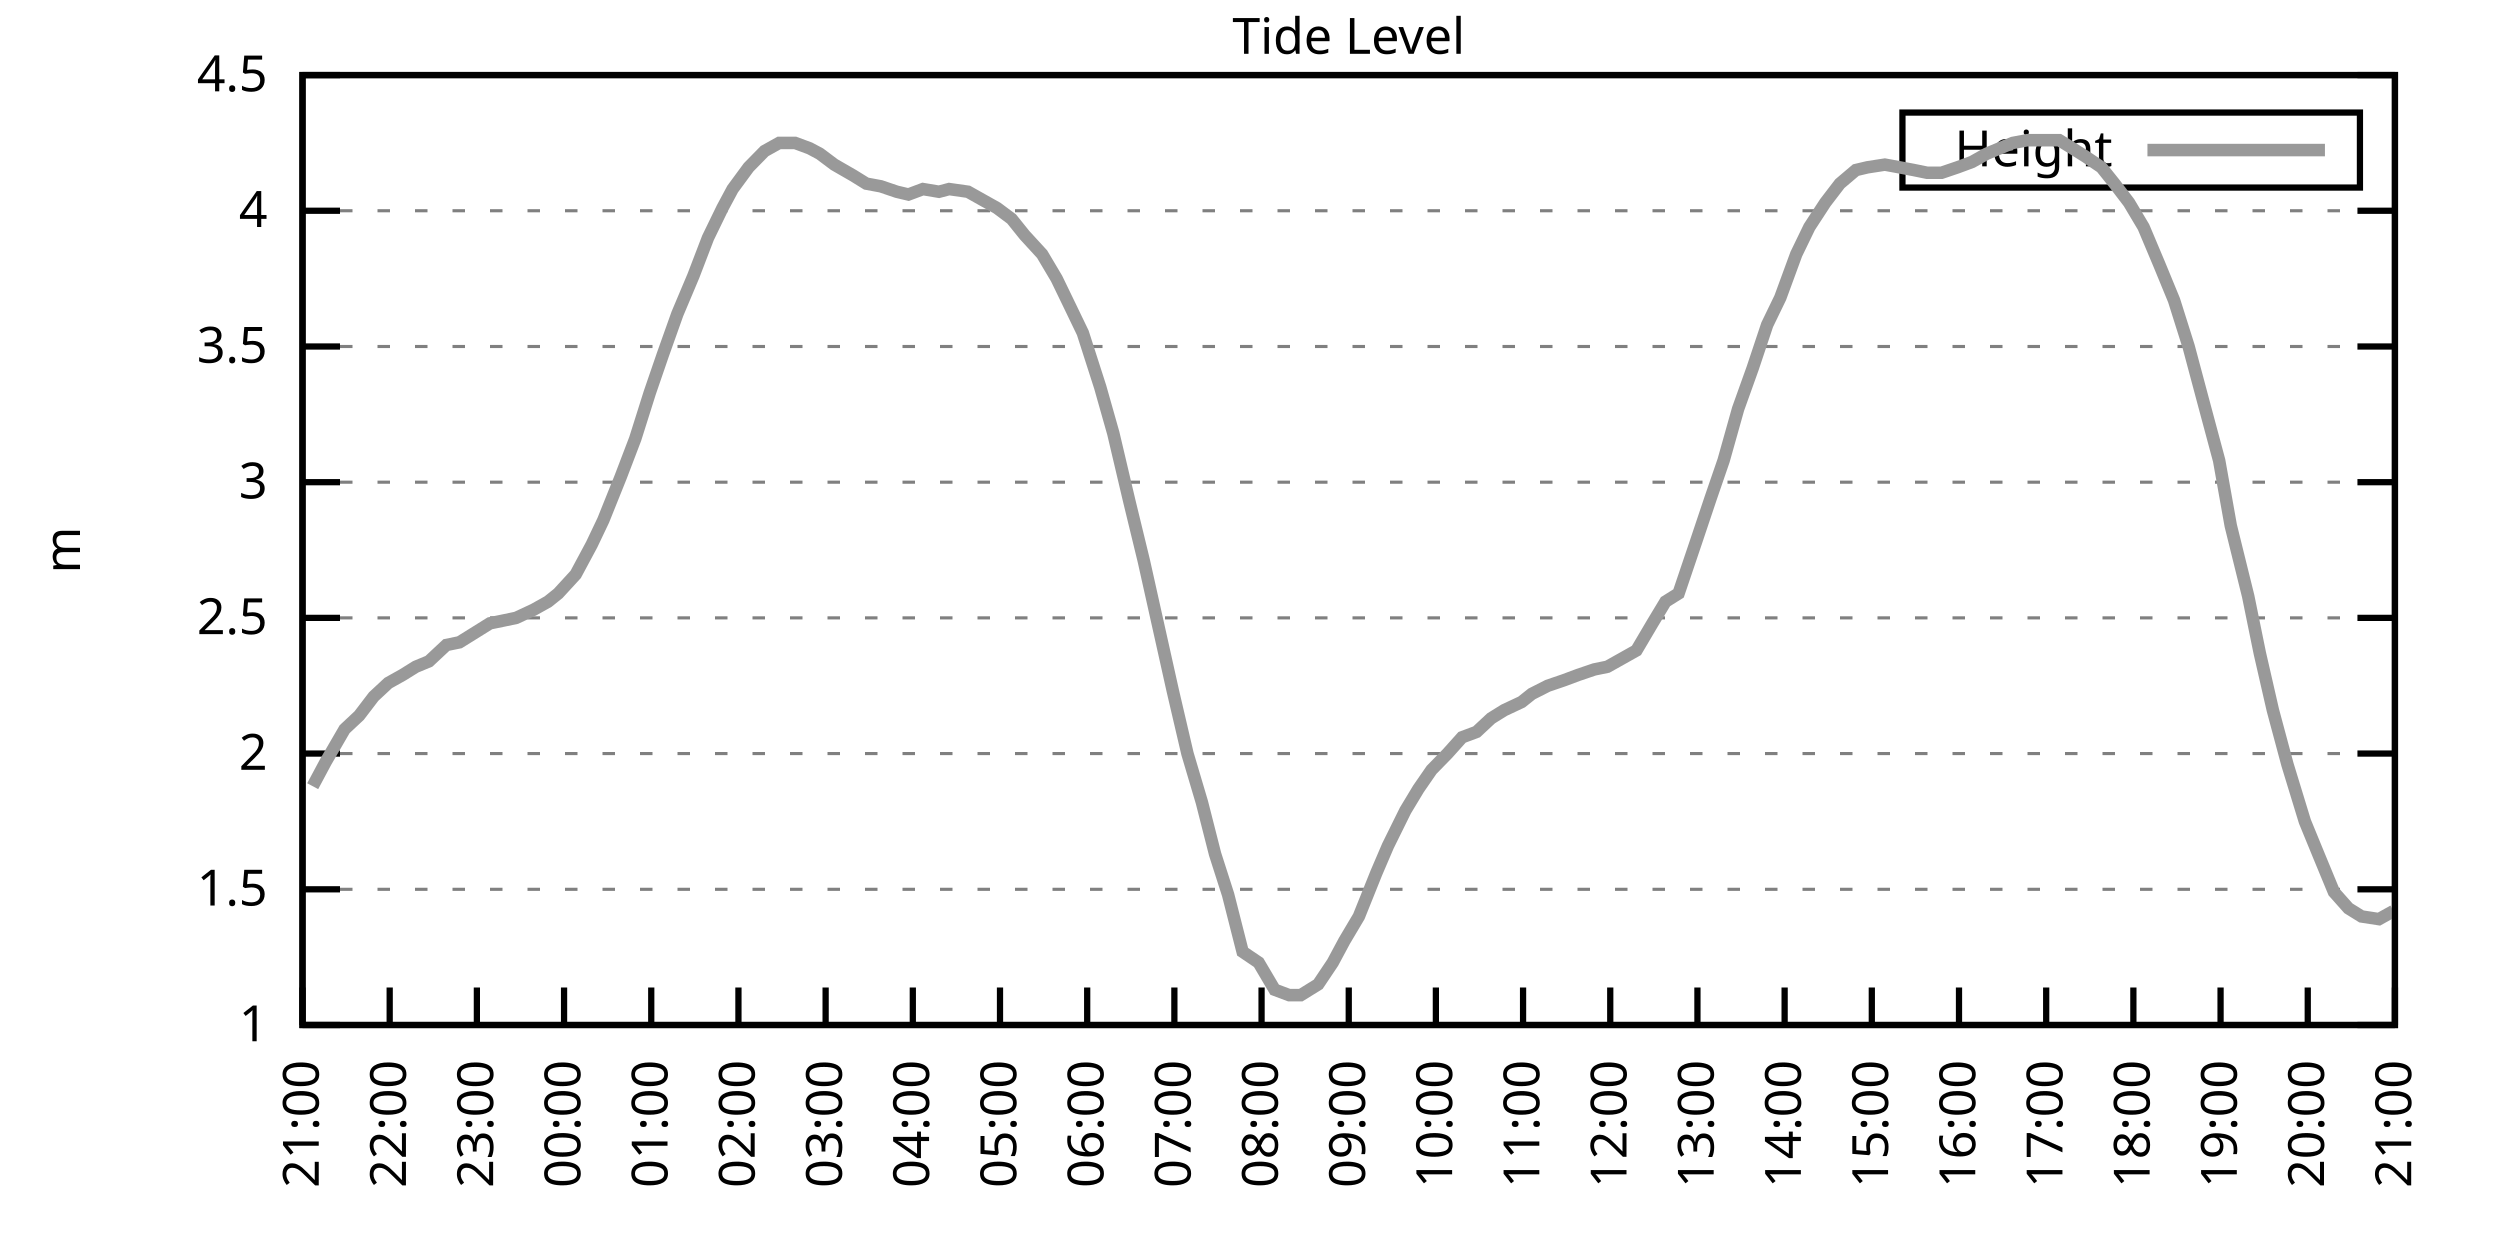
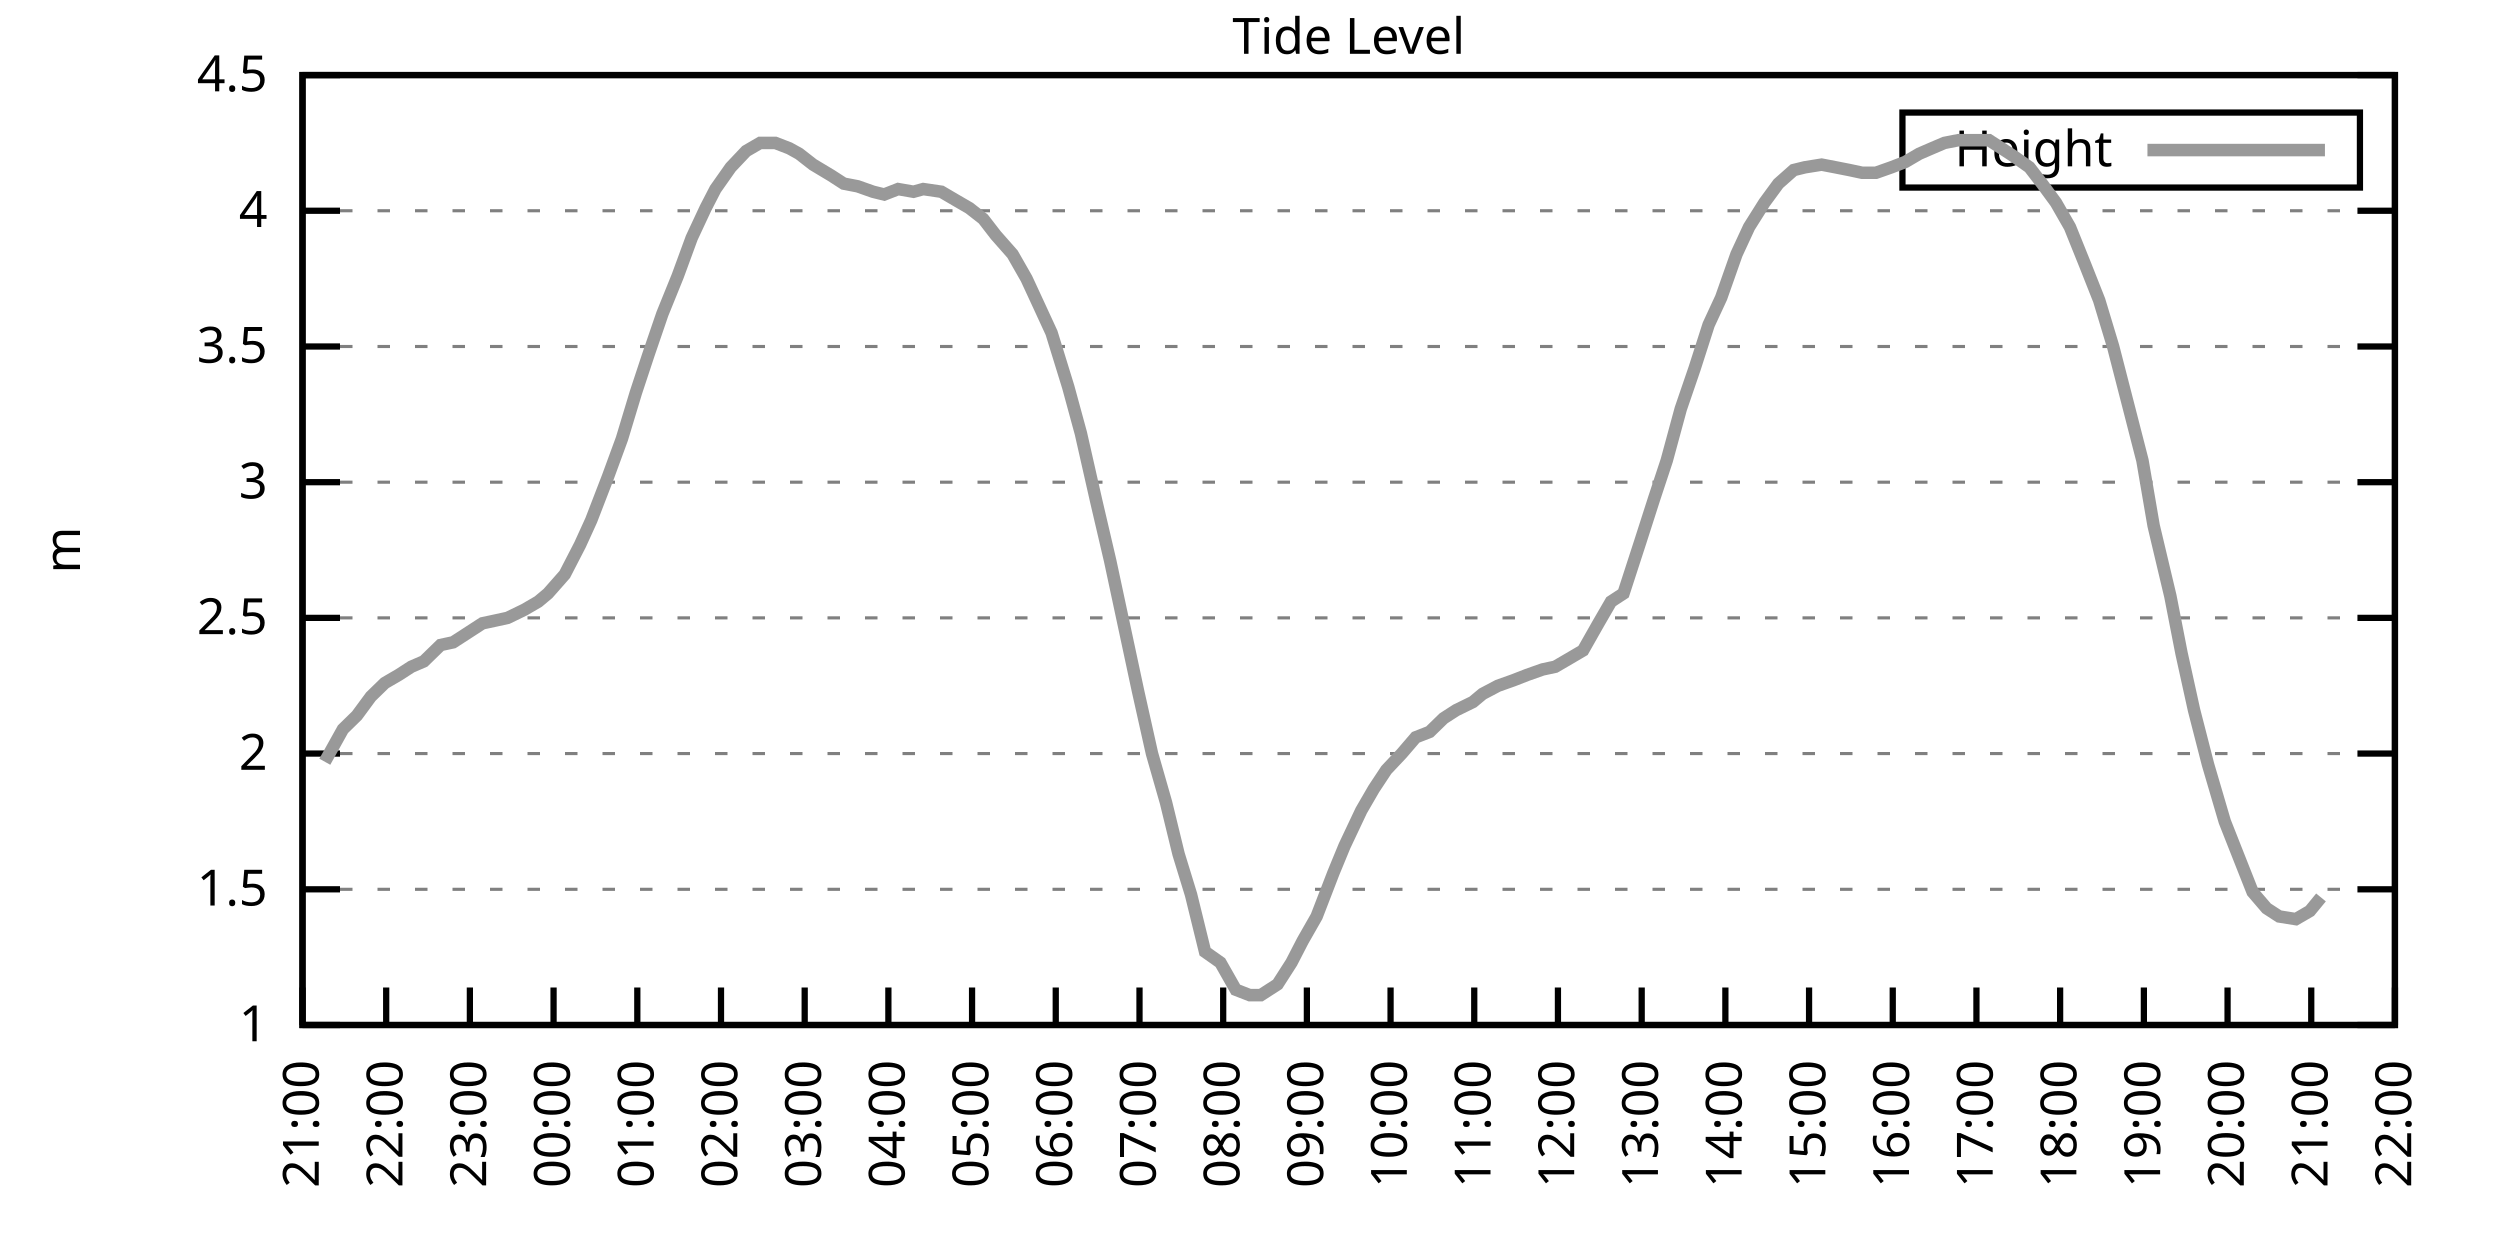
<svg xmlns="http://www.w3.org/2000/svg" xmlns:xlink="http://www.w3.org/1999/xlink" width="400" height="200" viewBox="0 0 400 200">
  <g id="gnuplot_canvas">
    <rect x="0" y="0" width="400" height="200" fill="none" />
    <defs>
      <circle id="gpDot" r="0.5" stroke-width="0.5" stroke="currentColor" />
      <path id="gpPt0" stroke-width="0.333" stroke="currentColor" d="M-1,0 h2 M0,-1 v2" />
      <path id="gpPt1" stroke-width="0.333" stroke="currentColor" d="M-1,-1 L1,1 M1,-1 L-1,1" />
      <path id="gpPt2" stroke-width="0.333" stroke="currentColor" d="M-1,0 L1,0 M0,-1 L0,1 M-1,-1 L1,1 M-1,1 L1,-1" />
      <rect id="gpPt3" stroke-width="0.333" stroke="currentColor" x="-1" y="-1" width="2" height="2" />
      <rect id="gpPt4" stroke-width="0.333" stroke="currentColor" fill="currentColor" x="-1" y="-1" width="2" height="2" />
      <circle id="gpPt5" stroke-width="0.333" stroke="currentColor" cx="0" cy="0" r="1" />
      <use xlink:href="#gpPt5" id="gpPt6" fill="currentColor" stroke="none" />
      <path id="gpPt7" stroke-width="0.333" stroke="currentColor" d="M0,-1.33 L-1.33,0.67 L1.33,0.67 z" />
      <use xlink:href="#gpPt7" id="gpPt8" fill="currentColor" stroke="none" />
      <use xlink:href="#gpPt7" id="gpPt9" stroke="currentColor" transform="rotate(180)" />
      <use xlink:href="#gpPt9" id="gpPt10" fill="currentColor" stroke="none" />
      <use xlink:href="#gpPt3" id="gpPt11" stroke="currentColor" transform="rotate(45)" />
      <use xlink:href="#gpPt11" id="gpPt12" fill="currentColor" stroke="none" />
      <path id="gpPt13" stroke-width="0.333" stroke="currentColor" d="M0,1.330 L1.265,0.411 L0.782,-1.067 L-0.782,-1.076 L-1.265,0.411 z" />
      <use xlink:href="#gpPt13" id="gpPt14" fill="currentColor" stroke="none" />
      <filter id="textbox" filterUnits="objectBoundingBox" x="0" y="0" height="1" width="1">
        <feFlood flood-color="white" flood-opacity="1" result="bgnd" />
        <feComposite in="SourceGraphic" in2="bgnd" operator="atop" />
      </filter>
      <filter id="greybox" filterUnits="objectBoundingBox" x="0" y="0" height="1" width="1">
        <feFlood flood-color="lightgrey" flood-opacity="1" result="grey" />
        <feComposite in="SourceGraphic" in2="grey" operator="atop" />
      </filter>
    </defs>
    <g fill="none" color="white" stroke="currentColor" stroke-width="1.00" stroke-linecap="butt" stroke-linejoin="miter">
</g>
    <g fill="none" color="black" stroke="currentColor" stroke-width="1.00" stroke-linecap="butt" stroke-linejoin="miter">
      <g stroke="none" shape-rendering="crispEdges">
        <polygon fill="rgb(255, 255, 255)" points="48.40,164.00 383.18,164.00 383.18,12.02 48.40,12.02 " />
      </g>
    </g>
    <g fill="none" color="black" stroke="currentColor" stroke-width="1.00" stroke-linecap="butt" stroke-linejoin="miter">
</g>
    <g fill="none" color="black" stroke="black" stroke-width="0.50" stroke-linecap="butt" stroke-linejoin="miter">
</g>
    <g fill="none" color="gray" stroke="currentColor" stroke-width="0.50" stroke-linecap="butt" stroke-linejoin="miter">
      <path stroke="gray" stroke-dasharray="2,4" class="gridline" d="M48.40,164.00 L383.19,164.00  " />
    </g>
    <g fill="none" color="gray" stroke="gray" stroke-width="1.00" stroke-linecap="butt" stroke-linejoin="miter">
</g>
    <g fill="none" color="black" stroke="currentColor" stroke-width="1.00" stroke-linecap="butt" stroke-linejoin="miter">
      <path stroke="black" d="M48.40,164.00 L54.40,164.00 M383.19,164.00 L377.19,164.00  " />
      <g transform="translate(42.80,166.60)" stroke="none" fill="black" font-family="Sans" font-size="8.00" text-anchor="end">
        <text>
          <tspan font-family="Sans"> 1</tspan>
        </text>
      </g>
    </g>
    <g fill="none" color="black" stroke="currentColor" stroke-width="1.00" stroke-linecap="butt" stroke-linejoin="miter">
</g>
    <g fill="none" color="black" stroke="black" stroke-width="0.50" stroke-linecap="butt" stroke-linejoin="miter">
</g>
    <g fill="none" color="gray" stroke="currentColor" stroke-width="0.50" stroke-linecap="butt" stroke-linejoin="miter">
      <path stroke="gray" stroke-dasharray="2,4" class="gridline" d="M48.40,142.29 L383.19,142.29  " />
    </g>
    <g fill="none" color="gray" stroke="gray" stroke-width="1.00" stroke-linecap="butt" stroke-linejoin="miter">
</g>
    <g fill="none" color="black" stroke="currentColor" stroke-width="1.00" stroke-linecap="butt" stroke-linejoin="miter">
      <path stroke="black" d="M48.40,142.29 L54.40,142.29 M383.19,142.29 L377.19,142.29  " />
      <g transform="translate(42.80,144.89)" stroke="none" fill="black" font-family="Sans" font-size="8.00" text-anchor="end">
        <text>
          <tspan font-family="Sans"> 1.5</tspan>
        </text>
      </g>
    </g>
    <g fill="none" color="black" stroke="currentColor" stroke-width="1.00" stroke-linecap="butt" stroke-linejoin="miter">
</g>
    <g fill="none" color="black" stroke="black" stroke-width="0.50" stroke-linecap="butt" stroke-linejoin="miter">
</g>
    <g fill="none" color="gray" stroke="currentColor" stroke-width="0.50" stroke-linecap="butt" stroke-linejoin="miter">
      <path stroke="gray" stroke-dasharray="2,4" class="gridline" d="M48.40,120.57 L383.19,120.57  " />
    </g>
    <g fill="none" color="gray" stroke="gray" stroke-width="1.00" stroke-linecap="butt" stroke-linejoin="miter">
</g>
    <g fill="none" color="black" stroke="currentColor" stroke-width="1.00" stroke-linecap="butt" stroke-linejoin="miter">
      <path stroke="black" d="M48.40,120.57 L54.40,120.57 M383.19,120.57 L377.19,120.57  " />
      <g transform="translate(42.80,123.17)" stroke="none" fill="black" font-family="Sans" font-size="8.00" text-anchor="end">
        <text>
          <tspan font-family="Sans"> 2</tspan>
        </text>
      </g>
    </g>
    <g fill="none" color="black" stroke="currentColor" stroke-width="1.00" stroke-linecap="butt" stroke-linejoin="miter">
</g>
    <g fill="none" color="black" stroke="black" stroke-width="0.50" stroke-linecap="butt" stroke-linejoin="miter">
</g>
    <g fill="none" color="gray" stroke="currentColor" stroke-width="0.50" stroke-linecap="butt" stroke-linejoin="miter">
      <path stroke="gray" stroke-dasharray="2,4" class="gridline" d="M48.40,98.86 L383.19,98.86  " />
    </g>
    <g fill="none" color="gray" stroke="gray" stroke-width="1.00" stroke-linecap="butt" stroke-linejoin="miter">
</g>
    <g fill="none" color="black" stroke="currentColor" stroke-width="1.00" stroke-linecap="butt" stroke-linejoin="miter">
      <path stroke="black" d="M48.40,98.86 L54.40,98.86 M383.19,98.86 L377.19,98.86  " />
      <g transform="translate(42.80,101.46)" stroke="none" fill="black" font-family="Sans" font-size="8.00" text-anchor="end">
        <text>
          <tspan font-family="Sans"> 2.5</tspan>
        </text>
      </g>
    </g>
    <g fill="none" color="black" stroke="currentColor" stroke-width="1.00" stroke-linecap="butt" stroke-linejoin="miter">
</g>
    <g fill="none" color="black" stroke="black" stroke-width="0.50" stroke-linecap="butt" stroke-linejoin="miter">
</g>
    <g fill="none" color="gray" stroke="currentColor" stroke-width="0.50" stroke-linecap="butt" stroke-linejoin="miter">
      <path stroke="gray" stroke-dasharray="2,4" class="gridline" d="M48.40,77.15 L383.19,77.15  " />
    </g>
    <g fill="none" color="gray" stroke="gray" stroke-width="1.00" stroke-linecap="butt" stroke-linejoin="miter">
</g>
    <g fill="none" color="black" stroke="currentColor" stroke-width="1.00" stroke-linecap="butt" stroke-linejoin="miter">
      <path stroke="black" d="M48.40,77.15 L54.40,77.15 M383.19,77.15 L377.19,77.15  " />
      <g transform="translate(42.80,79.75)" stroke="none" fill="black" font-family="Sans" font-size="8.00" text-anchor="end">
        <text>
          <tspan font-family="Sans"> 3</tspan>
        </text>
      </g>
    </g>
    <g fill="none" color="black" stroke="currentColor" stroke-width="1.00" stroke-linecap="butt" stroke-linejoin="miter">
</g>
    <g fill="none" color="black" stroke="black" stroke-width="0.50" stroke-linecap="butt" stroke-linejoin="miter">
</g>
    <g fill="none" color="gray" stroke="currentColor" stroke-width="0.50" stroke-linecap="butt" stroke-linejoin="miter">
      <path stroke="gray" stroke-dasharray="2,4" class="gridline" d="M48.40,55.44 L383.19,55.44  " />
    </g>
    <g fill="none" color="gray" stroke="gray" stroke-width="1.00" stroke-linecap="butt" stroke-linejoin="miter">
</g>
    <g fill="none" color="black" stroke="currentColor" stroke-width="1.00" stroke-linecap="butt" stroke-linejoin="miter">
      <path stroke="black" d="M48.40,55.44 L54.40,55.44 M383.19,55.44 L377.19,55.44  " />
      <g transform="translate(42.80,58.04)" stroke="none" fill="black" font-family="Sans" font-size="8.00" text-anchor="end">
        <text>
          <tspan font-family="Sans"> 3.5</tspan>
        </text>
      </g>
    </g>
    <g fill="none" color="black" stroke="currentColor" stroke-width="1.00" stroke-linecap="butt" stroke-linejoin="miter">
</g>
    <g fill="none" color="black" stroke="black" stroke-width="0.50" stroke-linecap="butt" stroke-linejoin="miter">
</g>
    <g fill="none" color="gray" stroke="currentColor" stroke-width="0.50" stroke-linecap="butt" stroke-linejoin="miter">
      <path stroke="gray" stroke-dasharray="2,4" class="gridline" d="M48.40,33.72 L383.19,33.72  " />
    </g>
    <g fill="none" color="gray" stroke="gray" stroke-width="1.00" stroke-linecap="butt" stroke-linejoin="miter">
</g>
    <g fill="none" color="black" stroke="currentColor" stroke-width="1.00" stroke-linecap="butt" stroke-linejoin="miter">
      <path stroke="black" d="M48.40,33.72 L54.40,33.72 M383.19,33.72 L377.19,33.72  " />
      <g transform="translate(42.80,36.32)" stroke="none" fill="black" font-family="Sans" font-size="8.00" text-anchor="end">
        <text>
          <tspan font-family="Sans"> 4</tspan>
        </text>
      </g>
    </g>
    <g fill="none" color="black" stroke="currentColor" stroke-width="1.00" stroke-linecap="butt" stroke-linejoin="miter">
</g>
    <g fill="none" color="black" stroke="black" stroke-width="0.50" stroke-linecap="butt" stroke-linejoin="miter">
</g>
    <g fill="none" color="gray" stroke="currentColor" stroke-width="0.50" stroke-linecap="butt" stroke-linejoin="miter">
      <path stroke="gray" stroke-dasharray="2,4" class="gridline" d="M48.40,12.01 L383.19,12.01  " />
    </g>
    <g fill="none" color="gray" stroke="gray" stroke-width="1.00" stroke-linecap="butt" stroke-linejoin="miter">
</g>
    <g fill="none" color="black" stroke="currentColor" stroke-width="1.00" stroke-linecap="butt" stroke-linejoin="miter">
      <path stroke="black" d="M48.40,12.01 L54.40,12.01 M383.19,12.01 L377.19,12.01  " />
      <g transform="translate(42.80,14.61)" stroke="none" fill="black" font-family="Sans" font-size="8.00" text-anchor="end">
        <text>
          <tspan font-family="Sans"> 4.5</tspan>
        </text>
      </g>
    </g>
    <g fill="none" color="black" stroke="currentColor" stroke-width="1.00" stroke-linecap="butt" stroke-linejoin="miter">
      <path stroke="black" d="M48.40,164.00 L48.40,158.00  " />
      <g transform="translate(51.00,169.60) rotate(270.00)" stroke="none" fill="black" font-family="Sans" font-size="8.00" text-anchor="end">
        <text>
          <tspan font-family="Sans">21:00</tspan>
        </text>
      </g>
    </g>
    <g fill="none" color="black" stroke="currentColor" stroke-width="1.00" stroke-linecap="butt" stroke-linejoin="miter">
-       <path stroke="black" d="M62.35,164.00 L62.35,158.00  " />
-       <g transform="translate(64.95,169.60) rotate(270.00)" stroke="none" fill="black" font-family="Sans" font-size="8.00" text-anchor="end">
+       <path stroke="black" d="M61.79,164.00 L61.79,158.00  " />
+       <g transform="translate(64.39,169.60) rotate(270.00)" stroke="none" fill="black" font-family="Sans" font-size="8.00" text-anchor="end">
        <text>
          <tspan font-family="Sans">22:00</tspan>
        </text>
      </g>
    </g>
    <g fill="none" color="black" stroke="currentColor" stroke-width="1.00" stroke-linecap="butt" stroke-linejoin="miter">
-       <path stroke="black" d="M76.30,164.00 L76.30,158.00  " />
-       <g transform="translate(78.90,169.60) rotate(270.00)" stroke="none" fill="black" font-family="Sans" font-size="8.00" text-anchor="end">
+       <path stroke="black" d="M75.18,164.00 L75.18,158.00  " />
+       <g transform="translate(77.78,169.60) rotate(270.00)" stroke="none" fill="black" font-family="Sans" font-size="8.00" text-anchor="end">
        <text>
          <tspan font-family="Sans">23:00</tspan>
        </text>
      </g>
    </g>
    <g fill="none" color="black" stroke="currentColor" stroke-width="1.00" stroke-linecap="butt" stroke-linejoin="miter">
-       <path stroke="black" d="M90.25,164.00 L90.25,158.00  " />
-       <g transform="translate(92.85,169.60) rotate(270.00)" stroke="none" fill="black" font-family="Sans" font-size="8.00" text-anchor="end">
+       <path stroke="black" d="M88.57,164.00 L88.57,158.00  " />
+       <g transform="translate(91.17,169.60) rotate(270.00)" stroke="none" fill="black" font-family="Sans" font-size="8.00" text-anchor="end">
        <text>
          <tspan font-family="Sans">00:00</tspan>
        </text>
      </g>
    </g>
    <g fill="none" color="black" stroke="currentColor" stroke-width="1.00" stroke-linecap="butt" stroke-linejoin="miter">
-       <path stroke="black" d="M104.20,164.00 L104.20,158.00  " />
-       <g transform="translate(106.80,169.60) rotate(270.00)" stroke="none" fill="black" font-family="Sans" font-size="8.00" text-anchor="end">
+       <path stroke="black" d="M101.97,164.00 L101.97,158.00  " />
+       <g transform="translate(104.57,169.60) rotate(270.00)" stroke="none" fill="black" font-family="Sans" font-size="8.00" text-anchor="end">
        <text>
          <tspan font-family="Sans">01:00</tspan>
        </text>
      </g>
    </g>
    <g fill="none" color="black" stroke="currentColor" stroke-width="1.00" stroke-linecap="butt" stroke-linejoin="miter">
-       <path stroke="black" d="M118.15,164.00 L118.15,158.00  " />
-       <g transform="translate(120.75,169.60) rotate(270.00)" stroke="none" fill="black" font-family="Sans" font-size="8.00" text-anchor="end">
+       <path stroke="black" d="M115.36,164.00 L115.36,158.00  " />
+       <g transform="translate(117.96,169.60) rotate(270.00)" stroke="none" fill="black" font-family="Sans" font-size="8.00" text-anchor="end">
        <text>
          <tspan font-family="Sans">02:00</tspan>
        </text>
      </g>
    </g>
    <g fill="none" color="black" stroke="currentColor" stroke-width="1.00" stroke-linecap="butt" stroke-linejoin="miter">
-       <path stroke="black" d="M132.10,164.00 L132.10,158.00  " />
-       <g transform="translate(134.70,169.60) rotate(270.00)" stroke="none" fill="black" font-family="Sans" font-size="8.00" text-anchor="end">
+       <path stroke="black" d="M128.75,164.00 L128.75,158.00  " />
+       <g transform="translate(131.35,169.60) rotate(270.00)" stroke="none" fill="black" font-family="Sans" font-size="8.00" text-anchor="end">
        <text>
          <tspan font-family="Sans">03:00</tspan>
        </text>
      </g>
    </g>
    <g fill="none" color="black" stroke="currentColor" stroke-width="1.00" stroke-linecap="butt" stroke-linejoin="miter">
-       <path stroke="black" d="M146.05,164.00 L146.05,158.00  " />
-       <g transform="translate(148.65,169.60) rotate(270.00)" stroke="none" fill="black" font-family="Sans" font-size="8.00" text-anchor="end">
+       <path stroke="black" d="M142.14,164.00 L142.14,158.00  " />
+       <g transform="translate(144.74,169.60) rotate(270.00)" stroke="none" fill="black" font-family="Sans" font-size="8.00" text-anchor="end">
        <text>
          <tspan font-family="Sans">04:00</tspan>
        </text>
      </g>
    </g>
    <g fill="none" color="black" stroke="currentColor" stroke-width="1.00" stroke-linecap="butt" stroke-linejoin="miter">
-       <path stroke="black" d="M160.00,164.00 L160.00,158.00  " />
-       <g transform="translate(162.60,169.60) rotate(270.00)" stroke="none" fill="black" font-family="Sans" font-size="8.00" text-anchor="end">
+       <path stroke="black" d="M155.53,164.00 L155.53,158.00  " />
+       <g transform="translate(158.13,169.60) rotate(270.00)" stroke="none" fill="black" font-family="Sans" font-size="8.00" text-anchor="end">
        <text>
          <tspan font-family="Sans">05:00</tspan>
        </text>
      </g>
    </g>
    <g fill="none" color="black" stroke="currentColor" stroke-width="1.00" stroke-linecap="butt" stroke-linejoin="miter">
-       <path stroke="black" d="M173.95,164.00 L173.95,158.00  " />
-       <g transform="translate(176.55,169.60) rotate(270.00)" stroke="none" fill="black" font-family="Sans" font-size="8.00" text-anchor="end">
+       <path stroke="black" d="M168.92,164.00 L168.92,158.00  " />
+       <g transform="translate(171.52,169.60) rotate(270.00)" stroke="none" fill="black" font-family="Sans" font-size="8.00" text-anchor="end">
        <text>
          <tspan font-family="Sans">06:00</tspan>
        </text>
      </g>
    </g>
    <g fill="none" color="black" stroke="currentColor" stroke-width="1.00" stroke-linecap="butt" stroke-linejoin="miter">
-       <path stroke="black" d="M187.90,164.00 L187.90,158.00  " />
-       <g transform="translate(190.50,169.60) rotate(270.00)" stroke="none" fill="black" font-family="Sans" font-size="8.00" text-anchor="end">
+       <path stroke="black" d="M182.32,164.00 L182.32,158.00  " />
+       <g transform="translate(184.92,169.60) rotate(270.00)" stroke="none" fill="black" font-family="Sans" font-size="8.00" text-anchor="end">
        <text>
          <tspan font-family="Sans">07:00</tspan>
        </text>
      </g>
    </g>
    <g fill="none" color="black" stroke="currentColor" stroke-width="1.00" stroke-linecap="butt" stroke-linejoin="miter">
-       <path stroke="black" d="M201.85,164.00 L201.85,158.00  " />
-       <g transform="translate(204.45,169.60) rotate(270.00)" stroke="none" fill="black" font-family="Sans" font-size="8.00" text-anchor="end">
+       <path stroke="black" d="M195.71,164.00 L195.71,158.00  " />
+       <g transform="translate(198.31,169.60) rotate(270.00)" stroke="none" fill="black" font-family="Sans" font-size="8.00" text-anchor="end">
        <text>
          <tspan font-family="Sans">08:00</tspan>
        </text>
      </g>
    </g>
    <g fill="none" color="black" stroke="currentColor" stroke-width="1.00" stroke-linecap="butt" stroke-linejoin="miter">
-       <path stroke="black" d="M215.80,164.00 L215.80,158.00  " />
-       <g transform="translate(218.40,169.60) rotate(270.00)" stroke="none" fill="black" font-family="Sans" font-size="8.00" text-anchor="end">
+       <path stroke="black" d="M209.10,164.00 L209.10,158.00  " />
+       <g transform="translate(211.70,169.60) rotate(270.00)" stroke="none" fill="black" font-family="Sans" font-size="8.00" text-anchor="end">
        <text>
          <tspan font-family="Sans">09:00</tspan>
        </text>
      </g>
    </g>
    <g fill="none" color="black" stroke="currentColor" stroke-width="1.00" stroke-linecap="butt" stroke-linejoin="miter">
-       <path stroke="black" d="M229.74,164.00 L229.74,158.00  " />
-       <g transform="translate(232.34,169.60) rotate(270.00)" stroke="none" fill="black" font-family="Sans" font-size="8.00" text-anchor="end">
+       <path stroke="black" d="M222.49,164.00 L222.49,158.00  " />
+       <g transform="translate(225.09,169.60) rotate(270.00)" stroke="none" fill="black" font-family="Sans" font-size="8.00" text-anchor="end">
        <text>
          <tspan font-family="Sans">10:00</tspan>
        </text>
      </g>
    </g>
    <g fill="none" color="black" stroke="currentColor" stroke-width="1.00" stroke-linecap="butt" stroke-linejoin="miter">
-       <path stroke="black" d="M243.69,164.00 L243.69,158.00  " />
-       <g transform="translate(246.29,169.60) rotate(270.00)" stroke="none" fill="black" font-family="Sans" font-size="8.00" text-anchor="end">
+       <path stroke="black" d="M235.88,164.00 L235.88,158.00  " />
+       <g transform="translate(238.48,169.60) rotate(270.00)" stroke="none" fill="black" font-family="Sans" font-size="8.00" text-anchor="end">
        <text>
          <tspan font-family="Sans">11:00</tspan>
        </text>
      </g>
    </g>
    <g fill="none" color="black" stroke="currentColor" stroke-width="1.00" stroke-linecap="butt" stroke-linejoin="miter">
-       <path stroke="black" d="M257.64,164.00 L257.64,158.00  " />
-       <g transform="translate(260.24,169.60) rotate(270.00)" stroke="none" fill="black" font-family="Sans" font-size="8.00" text-anchor="end">
+       <path stroke="black" d="M249.27,164.00 L249.27,158.00  " />
+       <g transform="translate(251.87,169.60) rotate(270.00)" stroke="none" fill="black" font-family="Sans" font-size="8.00" text-anchor="end">
        <text>
          <tspan font-family="Sans">12:00</tspan>
        </text>
      </g>
    </g>
    <g fill="none" color="black" stroke="currentColor" stroke-width="1.00" stroke-linecap="butt" stroke-linejoin="miter">
-       <path stroke="black" d="M271.59,164.00 L271.59,158.00  " />
-       <g transform="translate(274.19,169.60) rotate(270.00)" stroke="none" fill="black" font-family="Sans" font-size="8.00" text-anchor="end">
+       <path stroke="black" d="M262.67,164.00 L262.67,158.00  " />
+       <g transform="translate(265.27,169.60) rotate(270.00)" stroke="none" fill="black" font-family="Sans" font-size="8.00" text-anchor="end">
        <text>
          <tspan font-family="Sans">13:00</tspan>
        </text>
      </g>
    </g>
    <g fill="none" color="black" stroke="currentColor" stroke-width="1.00" stroke-linecap="butt" stroke-linejoin="miter">
-       <path stroke="black" d="M285.54,164.00 L285.54,158.00  " />
-       <g transform="translate(288.14,169.60) rotate(270.00)" stroke="none" fill="black" font-family="Sans" font-size="8.00" text-anchor="end">
+       <path stroke="black" d="M276.06,164.00 L276.06,158.00  " />
+       <g transform="translate(278.66,169.60) rotate(270.00)" stroke="none" fill="black" font-family="Sans" font-size="8.00" text-anchor="end">
        <text>
          <tspan font-family="Sans">14:00</tspan>
        </text>
      </g>
    </g>
    <g fill="none" color="black" stroke="currentColor" stroke-width="1.00" stroke-linecap="butt" stroke-linejoin="miter">
-       <path stroke="black" d="M299.49,164.00 L299.49,158.00  " />
-       <g transform="translate(302.09,169.60) rotate(270.00)" stroke="none" fill="black" font-family="Sans" font-size="8.00" text-anchor="end">
+       <path stroke="black" d="M289.45,164.00 L289.45,158.00  " />
+       <g transform="translate(292.05,169.60) rotate(270.00)" stroke="none" fill="black" font-family="Sans" font-size="8.00" text-anchor="end">
        <text>
          <tspan font-family="Sans">15:00</tspan>
        </text>
      </g>
    </g>
    <g fill="none" color="black" stroke="currentColor" stroke-width="1.00" stroke-linecap="butt" stroke-linejoin="miter">
-       <path stroke="black" d="M313.44,164.00 L313.44,158.00  " />
-       <g transform="translate(316.04,169.60) rotate(270.00)" stroke="none" fill="black" font-family="Sans" font-size="8.00" text-anchor="end">
+       <path stroke="black" d="M302.84,164.00 L302.84,158.00  " />
+       <g transform="translate(305.44,169.60) rotate(270.00)" stroke="none" fill="black" font-family="Sans" font-size="8.00" text-anchor="end">
        <text>
          <tspan font-family="Sans">16:00</tspan>
        </text>
      </g>
    </g>
    <g fill="none" color="black" stroke="currentColor" stroke-width="1.00" stroke-linecap="butt" stroke-linejoin="miter">
-       <path stroke="black" d="M327.39,164.00 L327.39,158.00  " />
-       <g transform="translate(329.99,169.60) rotate(270.00)" stroke="none" fill="black" font-family="Sans" font-size="8.00" text-anchor="end">
+       <path stroke="black" d="M316.23,164.00 L316.23,158.00  " />
+       <g transform="translate(318.83,169.60) rotate(270.00)" stroke="none" fill="black" font-family="Sans" font-size="8.00" text-anchor="end">
        <text>
          <tspan font-family="Sans">17:00</tspan>
        </text>
      </g>
    </g>
    <g fill="none" color="black" stroke="currentColor" stroke-width="1.00" stroke-linecap="butt" stroke-linejoin="miter">
-       <path stroke="black" d="M341.34,164.00 L341.34,158.00  " />
-       <g transform="translate(343.94,169.60) rotate(270.00)" stroke="none" fill="black" font-family="Sans" font-size="8.00" text-anchor="end">
+       <path stroke="black" d="M329.62,164.00 L329.62,158.00  " />
+       <g transform="translate(332.22,169.60) rotate(270.00)" stroke="none" fill="black" font-family="Sans" font-size="8.00" text-anchor="end">
        <text>
          <tspan font-family="Sans">18:00</tspan>
        </text>
      </g>
    </g>
    <g fill="none" color="black" stroke="currentColor" stroke-width="1.00" stroke-linecap="butt" stroke-linejoin="miter">
-       <path stroke="black" d="M355.29,164.00 L355.29,158.00  " />
-       <g transform="translate(357.89,169.60) rotate(270.00)" stroke="none" fill="black" font-family="Sans" font-size="8.00" text-anchor="end">
+       <path stroke="black" d="M343.02,164.00 L343.02,158.00  " />
+       <g transform="translate(345.62,169.60) rotate(270.00)" stroke="none" fill="black" font-family="Sans" font-size="8.00" text-anchor="end">
        <text>
          <tspan font-family="Sans">19:00</tspan>
        </text>
      </g>
    </g>
    <g fill="none" color="black" stroke="currentColor" stroke-width="1.00" stroke-linecap="butt" stroke-linejoin="miter">
-       <path stroke="black" d="M369.24,164.00 L369.24,158.00  " />
-       <g transform="translate(371.84,169.60) rotate(270.00)" stroke="none" fill="black" font-family="Sans" font-size="8.00" text-anchor="end">
+       <path stroke="black" d="M356.41,164.00 L356.41,158.00  " />
+       <g transform="translate(359.01,169.60) rotate(270.00)" stroke="none" fill="black" font-family="Sans" font-size="8.00" text-anchor="end">
        <text>
          <tspan font-family="Sans">20:00</tspan>
+         </text>
+       </g>
+     </g>
+     <g fill="none" color="black" stroke="currentColor" stroke-width="1.00" stroke-linecap="butt" stroke-linejoin="miter">
+       <path stroke="black" d="M369.80,164.00 L369.80,158.00  " />
+       <g transform="translate(372.40,169.60) rotate(270.00)" stroke="none" fill="black" font-family="Sans" font-size="8.00" text-anchor="end">
+         <text>
+           <tspan font-family="Sans">21:00</tspan>
        </text>
      </g>
    </g>
    <g fill="none" color="black" stroke="currentColor" stroke-width="1.00" stroke-linecap="butt" stroke-linejoin="miter">
      <path stroke="black" d="M383.19,164.00 L383.19,158.00  " />
      <g transform="translate(385.79,169.60) rotate(270.00)" stroke="none" fill="black" font-family="Sans" font-size="8.00" text-anchor="end">
        <text>
-           <tspan font-family="Sans">21:00</tspan>
+           <tspan font-family="Sans">22:00</tspan>
        </text>
      </g>
    </g>
    <g fill="none" color="black" stroke="currentColor" stroke-width="1.00" stroke-linecap="butt" stroke-linejoin="miter">
</g>
    <g fill="none" color="black" stroke="currentColor" stroke-width="1.00" stroke-linecap="butt" stroke-linejoin="miter">
      <path stroke="black" d="M48.40,12.01 L48.40,164.00 L383.19,164.00 L383.19,12.01 L48.40,12.01 Z  " />
    </g>
    <g fill="none" color="black" stroke="currentColor" stroke-width="1.00" stroke-linecap="butt" stroke-linejoin="miter">
</g>
    <g fill="none" color="black" stroke="currentColor" stroke-width="1.00" stroke-linecap="butt" stroke-linejoin="miter">
      <path stroke="black" d="M304.39,30.01 L304.39,18.01 L377.59,18.01 L377.59,30.01 L304.39,30.01 Z  " />
    </g>
    <g id="Tide_level_plot_1">
      <g fill="none" color="white" stroke="black" stroke-width="2.00" stroke-linecap="butt" stroke-linejoin="miter">
</g>
      <g fill="none" color="black" stroke="currentColor" stroke-width="2.00" stroke-linecap="butt" stroke-linejoin="miter">
        <g transform="translate(337.99,26.61)" stroke="none" fill="black" font-family="Sans" font-size="8.00" text-anchor="end">
          <text>
            <tspan font-family="Sans">Height</tspan>
          </text>
        </g>
      </g>
      <g fill="none" color="black" stroke="currentColor" stroke-width="2.00" stroke-linecap="butt" stroke-linejoin="miter">
-         <path stroke="rgb(153, 153, 153)" d="M343.59,24.01 L371.99,24.01 M50.03,125.79 L52.12,121.88 L55.14,116.67 L57.47,114.49 L59.79,111.45 L62.12,109.28   L64.44,107.98 L66.53,106.68 L68.63,105.81 L71.42,103.20 L73.51,102.77 L75.60,101.47 L78.39,99.73 L80.48,99.30   L82.58,98.86 L85.37,97.56 L87.69,96.26 L89.32,94.95 L92.11,91.91 L94.67,87.14 L96.53,83.23 L99.32,76.28   L101.64,70.20 L103.97,62.82 L106.06,56.74 L108.38,50.22 L110.94,44.15 L113.27,38.07 L115.59,33.29 L117.22,30.25   L119.78,26.77 L122.33,24.17 L124.66,22.87 L127.22,22.87 L129.54,23.73 L131.17,24.60 L133.49,26.34 L136.51,28.08   L138.61,29.38 L140.93,29.81 L143.49,30.68 L145.35,31.12 L147.67,30.25 L150.23,30.68 L151.86,30.25 L154.88,30.68   L157.21,31.99 L159.53,33.29 L161.86,35.03 L163.95,37.63 L166.74,40.67 L169.06,44.58 L171.16,48.92 L173.25,53.26   L176.04,61.95 L178.13,69.33 L180.69,80.19 L183.01,89.74 L187.66,110.59 L189.99,120.57 L192.31,128.39 L194.41,136.64   L196.50,143.16 L198.82,152.28 L201.38,154.01 L203.94,158.35 L206.26,159.22 L208.12,159.22 L210.91,157.49 L213.24,154.01   L215.10,150.54 L217.42,146.63 L220.21,139.68 L222.07,135.34 L224.86,129.69 L226.95,126.22 L229.05,123.18 L231.60,120.57   L233.93,117.97 L236.25,117.10 L238.58,114.93 L240.67,113.63 L243.46,112.32 L245.09,111.02 L247.65,109.72 L250.20,108.85   L252.53,107.98 L255.09,107.11 L257.18,106.68 L259.50,105.38 L261.83,104.07 L264.39,99.73 L266.48,96.26 L268.57,94.95   L271.36,86.70 L273.69,79.75 L275.78,73.67 L278.10,65.42 L280.43,58.91 L282.75,51.96 L284.85,47.62 L287.40,40.67   L289.50,36.33 L292.05,32.42 L294.38,29.38 L296.94,27.21 L298.80,26.77 L301.58,26.34 L303.91,26.77 L306.23,27.21   L308.33,27.64 L310.65,27.64 L313.21,26.77 L315.53,25.91 L317.86,24.60 L319.95,23.73 L322.04,22.87 L324.37,22.43   L327.16,22.43 L329.48,22.43 L331.58,23.73 L333.67,25.04 L336.23,26.77 L338.32,29.38 L340.64,32.42 L342.97,36.33   L345.53,42.41 L347.85,48.05 L350.18,55.44 L352.73,64.99 L355.06,73.67 L356.92,84.10 L359.71,95.39 L361.57,104.51   L363.66,113.63 L365.99,122.31 L368.78,131.43 L371.10,137.08 L373.43,142.72 L375.75,145.33 L377.84,146.63 L380.63,147.06   L382.96,145.76  " />
+         <path stroke="rgb(153, 153, 153)" d="M343.59,24.01 L371.99,24.01 M51.97,121.88 L54.87,116.67 L57.10,114.49 L59.34,111.45 L61.57,109.28 L63.80,107.98   L65.81,106.68 L67.82,105.81 L70.50,103.20 L72.50,102.77 L74.51,101.47 L77.19,99.73 L79.20,99.30 L81.21,98.86   L83.89,97.56 L86.12,96.26 L87.68,94.95 L90.36,91.91 L92.82,87.14 L94.60,83.23 L97.28,76.28 L99.51,70.20   L101.74,62.82 L103.75,56.74 L105.98,50.22 L108.44,44.15 L110.67,38.07 L112.90,33.29 L114.47,30.25 L116.92,26.77   L119.38,24.17 L121.61,22.87 L124.06,22.87 L126.29,23.73 L127.86,24.60 L130.09,26.34 L132.99,28.08 L135.00,29.38   L137.23,29.81 L139.69,30.68 L141.47,31.12 L143.70,30.25 L146.16,30.68 L147.72,30.25 L150.62,30.68 L152.85,31.99   L155.09,33.29 L157.32,35.03 L159.33,37.63 L162.01,40.67 L164.24,44.58 L166.25,48.92 L168.25,53.26 L170.93,61.95   L172.94,69.33 L175.40,80.19 L177.63,89.74 L182.09,110.59 L184.32,120.57 L186.56,128.39 L188.57,136.64 L190.57,143.16   L192.81,152.28 L195.26,154.01 L197.72,158.35 L199.95,159.22 L201.73,159.22 L204.41,157.49 L206.64,154.01 L208.43,150.54   L210.66,146.63 L213.34,139.68 L215.13,135.34 L217.80,129.69 L219.81,126.22 L221.82,123.18 L224.28,120.57 L226.51,117.97   L228.74,117.10 L230.97,114.93 L232.98,113.63 L235.66,112.32 L237.22,111.02 L239.68,109.72 L242.13,108.85 L244.36,107.98   L246.82,107.11 L248.83,106.68 L251.06,105.38 L253.29,104.07 L255.75,99.73 L257.76,96.26 L259.76,94.95 L262.44,86.70   L264.67,79.75 L266.68,73.67 L268.92,65.42 L271.15,58.91 L273.38,51.96 L275.39,47.62 L277.84,40.67 L279.85,36.33   L282.31,32.42 L284.54,29.38 L286.99,27.21 L288.78,26.77 L291.46,26.34 L293.69,26.77 L295.92,27.21 L297.93,27.64   L300.16,27.64 L302.62,26.77 L304.85,25.91 L307.08,24.60 L309.09,23.73 L311.10,22.87 L313.33,22.43 L316.01,22.43   L318.24,22.43 L320.25,23.73 L322.26,25.04 L324.71,26.77 L326.72,29.38 L328.95,32.42 L331.19,36.33 L333.64,42.41   L335.87,48.05 L338.10,55.44 L340.56,64.99 L342.79,73.67 L344.58,84.10 L347.26,95.39 L349.04,104.51 L351.05,113.63   L353.28,122.31 L355.96,131.43 L358.19,137.08 L360.42,142.72 L362.66,145.33 L364.66,146.63 L367.34,147.06 L369.58,145.76   L371.36,143.59  " />
      </g>
    </g>
    <g fill="none" color="black" stroke="currentColor" stroke-width="2.00" stroke-linecap="butt" stroke-linejoin="miter">
</g>
    <g fill="none" color="black" stroke="black" stroke-width="1.00" stroke-linecap="butt" stroke-linejoin="miter">
</g>
    <g fill="none" color="black" stroke="currentColor" stroke-width="1.00" stroke-linecap="butt" stroke-linejoin="miter">
      <path stroke="black" d="M48.40,12.01 L48.40,164.00 L383.19,164.00 L383.19,12.01 L48.40,12.01 Z  " />
      <g transform="translate(12.80,88.01) rotate(270.00)" stroke="none" fill="black" font-family="Sans" font-size="8.00" text-anchor="middle">
        <text>
          <tspan font-family="Sans">m</tspan>
        </text>
      </g>
    </g>
    <g fill="none" color="black" stroke="currentColor" stroke-width="1.00" stroke-linecap="butt" stroke-linejoin="miter">
</g>
    <g fill="none" color="black" stroke="currentColor" stroke-width="1.00" stroke-linecap="butt" stroke-linejoin="miter">
      <g transform="translate(215.79,8.61)" stroke="none" fill="black" font-family="Sans" font-size="8.00" text-anchor="middle">
        <text>
          <tspan font-family="Sans">Tide Level</tspan>
        </text>
      </g>
    </g>
    <g fill="none" color="black" stroke="currentColor" stroke-width="1.00" stroke-linecap="butt" stroke-linejoin="miter">
</g>
  </g>
</svg>
